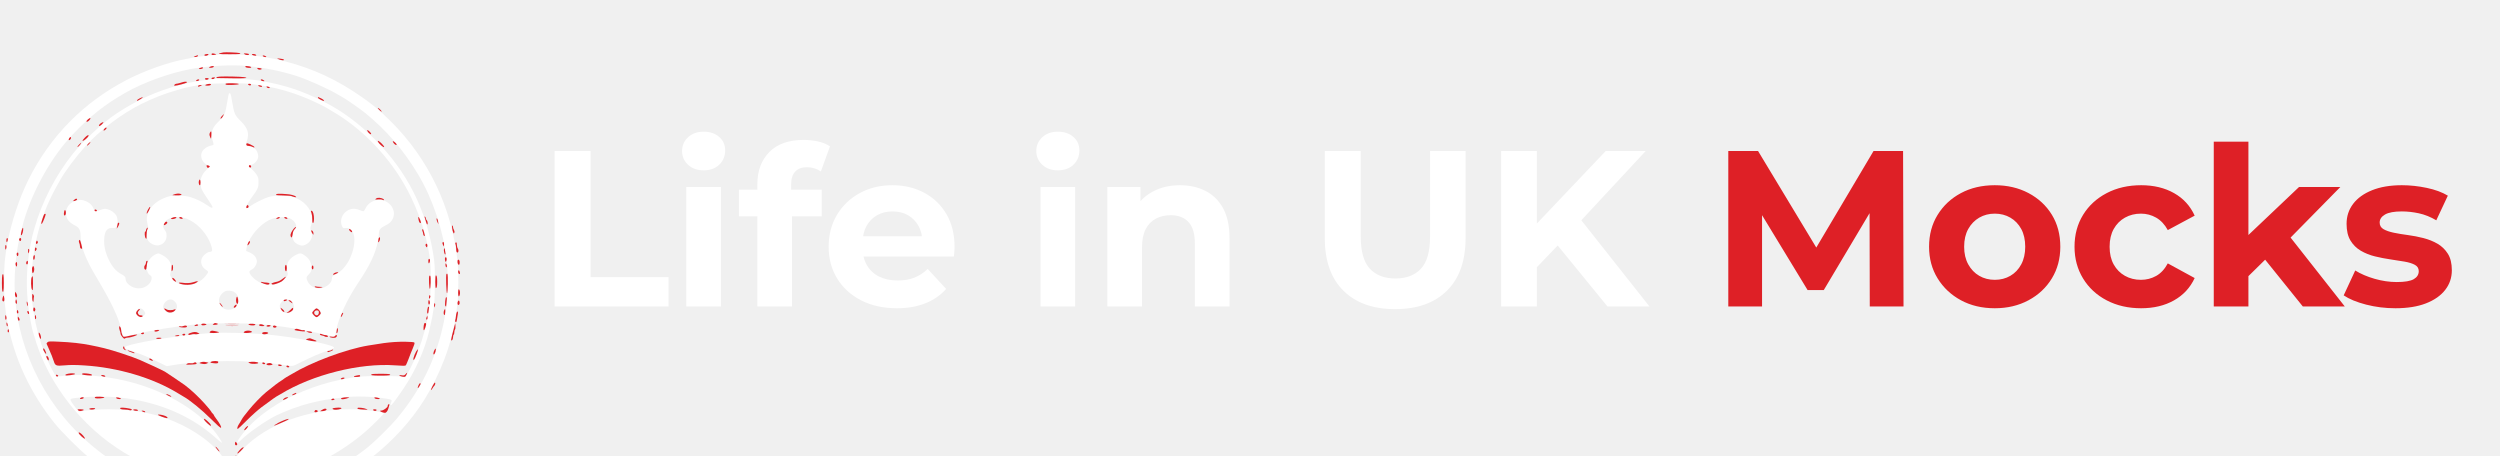
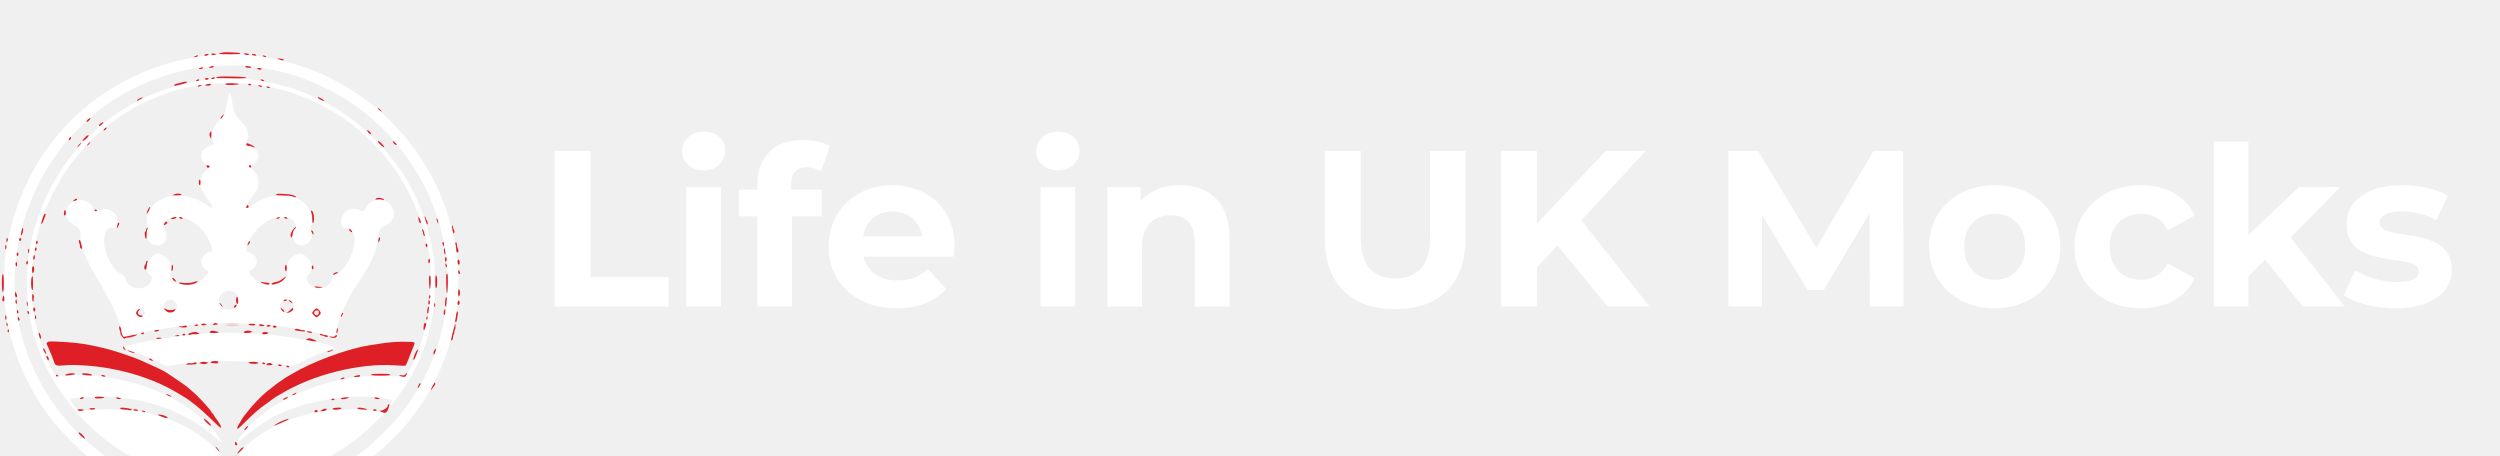
<svg xmlns="http://www.w3.org/2000/svg" viewBox="0 0 3940 718">
  <g transform="translate(0,808) scale(0.1,-0.1)" fill="#FFFFFF" fill-rule="evenodd">
    <path d="M3440 7219 c-140 -10 -293 -28 -355 -39 -27 -6 -99 -19 -160 -31 -277 -51 -644 -182 -925 -327 -681 -353 -1207 -886 -1550 -1571 -147 -294 -275 -681 -334 -1013 -45 -247 -51 -323 -51 -603 0 -284 8 -379 51 -620 105 -577 354 -1115 740 -1600 114 -142 399 -427 539 -539 475 -379 1052 -642 1626 -740 230 -40 349 -50 594 -50 455 0 830 68 1261 230 792 296 1501 896 1894 1604 249 448 385 875 441 1385 16 147 16 501 1 650 -90 852 -459 1625 -1058 2217 -169 166 -272 253 -446 375 -390 273 -768 450 -1208 564 -133 35 -219 52 -395 79 -91 14 -434 40 -505 38 -30 0 -102 -4 -160 -9z m458 -179 c283 -29 537 -81 777 -158 179 -58 504 -204 650 -292 28 -17 57 -33 65 -37 38 -17 284 -187 365 -253 338 -275 605 -585 834 -968 233 -390 398 -886 452 -1357 20 -168 17 -573 -4 -725 -97 -683 -347 -1247 -785 -1770 -92 -110 -343 -358 -452 -446 -286 -231 -633 -427 -997 -562 -646 -242 -1400 -277 -2058 -97 -519 142 -958 381 -1370 746 -717 634 -1145 1564 -1145 2489 0 169 18 401 40 525 6 33 15 87 21 120 11 65 57 251 88 355 145 488 442 1011 771 1355 279 292 495 463 826 653 276 159 683 307 1024 373 274 52 662 73 898 49z" />
    <path d="M3420 6839 c-284 -30 -388 -48 -605 -104 -339 -88 -673 -240 -985 -448 -211 -141 -518 -425 -680 -628 -276 -346 -490 -762 -608 -1179 -17 -58 -32 -116 -35 -130 -2 -14 -11 -59 -20 -100 -73 -366 -83 -697 -33 -1063 16 -113 51 -294 65 -337 5 -14 19 -59 31 -100 128 -436 381 -873 712 -1231 280 -303 590 -534 953 -714 273 -134 478 -204 773 -264 245 -50 419 -64 712 -58 291 6 406 20 659 78 505 118 991 365 1396 713 101 86 295 279 295 292 0 25 -333 64 -545 64 -663 -1 -1302 -239 -1671 -621 -39 -41 -88 -100 -108 -131 -40 -64 -60 -78 -106 -78 -44 0 -65 14 -101 66 -127 186 -362 372 -648 514 -341 170 -713 249 -1166 250 -176 0 -409 -19 -435 -35 -18 -11 -43 11 -100 88 -61 81 -70 104 -48 112 49 17 284 35 449 35 207 0 362 -14 559 -50 495 -91 926 -294 1267 -598 52 -47 96 -82 99 -79 9 9 -84 147 -150 221 -331 375 -900 670 -1511 785 -321 60 -670 77 -878 42 -32 -6 -64 -8 -72 -5 -16 7 -130 232 -176 349 -164 420 -239 881 -210 1289 38 525 166 959 410 1389 11 20 29 52 39 70 83 145 247 365 397 531 231 256 580 519 888 670 201 98 360 160 557 216 25 7 56 16 70 21 47 16 249 56 355 70 122 17 578 23 705 9 405 -42 744 -140 1115 -321 87 -43 91 -45 245 -138 501 -303 942 -792 1200 -1333 164 -343 267 -694 301 -1024 17 -172 7 -598 -19 -759 -36 -217 -94 -431 -176 -647 -51 -134 -181 -394 -201 -402 -7 -2 -31 0 -52 7 -25 7 -135 11 -323 11 -304 0 -397 -9 -650 -60 -379 -76 -805 -251 -1093 -449 -219 -150 -368 -291 -486 -459 -63 -90 -54 -116 14 -45 102 105 387 306 552 388 144 72 372 156 533 196 189 47 298 66 556 95 181 20 444 11 649 -22 91 -15 98 -20 78 -64 -9 -18 -13 -37 -9 -41 11 -12 63 54 204 262 186 273 334 605 406 909 76 322 90 445 90 776 0 249 -3 291 -27 440 -114 706 -416 1300 -916 1800 -265 265 -528 458 -829 608 -323 161 -594 251 -937 311 -33 5 -73 13 -90 16 -57 10 -410 35 -485 34 -41 -1 -109 -5 -150 -10z" />
    <path d="M3607 6603 c-3 -5 -12 -51 -21 -103 -40 -233 -43 -240 -141 -335 -56 -55 -77 -83 -94 -128 -26 -72 -26 -92 -1 -168 11 -33 18 -64 15 -69 -3 -5 -22 -12 -43 -16 -49 -8 -108 -47 -132 -87 -45 -72 -8 -177 75 -216 l45 -21 -58 -58 c-73 -74 -97 -136 -89 -228 7 -75 13 -86 111 -232 42 -62 76 -116 76 -122 0 -24 -24 -17 -82 24 -78 54 -171 100 -263 128 -57 18 -93 22 -200 22 -117 0 -137 -3 -200 -28 -131 -50 -220 -127 -264 -227 -31 -69 -35 -117 -16 -191 15 -62 15 -69 0 -99 -23 -43 -16 -125 13 -166 31 -43 105 -77 156 -70 78 11 131 72 131 151 0 42 -6 60 -27 89 -31 40 -35 65 -14 105 38 73 124 108 244 99 85 -5 142 -27 232 -88 125 -85 239 -243 276 -383 15 -56 7 -76 -31 -76 -30 0 -85 -38 -112 -79 -45 -67 -21 -159 52 -202 19 -12 35 -27 35 -33 0 -21 -55 -90 -98 -124 -85 -67 -186 -96 -289 -81 -78 11 -130 36 -171 84 -39 43 -48 75 -33 116 39 111 -12 210 -142 275 -43 22 -53 24 -79 13 -91 -38 -158 -130 -158 -218 0 -50 26 -103 59 -121 39 -20 22 -99 -31 -146 -72 -66 -177 -77 -266 -29 -54 29 -92 76 -92 113 0 38 -12 52 -72 84 -77 41 -138 111 -193 223 -55 114 -79 219 -73 328 7 130 48 181 140 175 38 -3 44 0 57 27 21 42 18 126 -5 166 -27 46 -82 86 -137 101 -44 11 -54 10 -112 -10 -83 -29 -90 -28 -105 11 -23 57 -59 95 -114 121 -66 31 -117 33 -189 6 -87 -33 -137 -103 -137 -192 1 -87 43 -142 152 -197 54 -27 78 -73 78 -152 0 -168 76 -370 247 -654 246 -411 360 -653 403 -862 7 -35 18 -67 24 -72 7 -6 58 2 136 20 344 80 665 132 1040 171 167 17 778 17 980 0 320 -27 720 -92 1020 -167 100 -24 147 -32 154 -25 6 6 16 41 22 79 33 196 168 493 344 756 188 280 274 460 315 657 8 40 15 92 15 116 0 67 22 98 92 132 76 37 105 63 129 115 63 135 -54 295 -216 295 -91 0 -179 -55 -215 -136 -11 -24 -27 -44 -34 -44 -8 0 -35 9 -61 20 -84 36 -163 23 -228 -39 -50 -48 -73 -121 -57 -183 16 -59 25 -67 68 -61 153 18 185 -237 61 -492 -47 -97 -130 -193 -196 -226 -71 -35 -83 -48 -83 -85 0 -61 -83 -132 -172 -148 -81 -15 -175 34 -209 108 -26 57 -24 70 16 110 40 41 49 69 43 136 -6 60 -42 119 -100 160 -60 44 -79 46 -140 15 -100 -50 -148 -117 -148 -205 0 -28 5 -60 11 -71 5 -11 7 -29 4 -40 -12 -36 -76 -99 -129 -127 -45 -23 -63 -27 -146 -27 -86 0 -101 3 -160 31 -94 45 -182 139 -167 178 4 9 17 20 29 25 50 19 97 104 85 152 -15 55 -48 91 -108 118 l-60 26 6 43 c19 130 151 311 298 410 72 48 146 73 234 79 91 6 157 -10 201 -51 49 -44 67 -111 36 -137 -46 -38 -58 -131 -24 -186 23 -38 86 -73 131 -73 50 0 114 43 138 93 25 53 26 68 4 130 -16 44 -16 50 0 95 38 106 10 224 -74 316 -53 58 -103 91 -196 127 -79 31 -306 34 -398 5 -78 -24 -223 -96 -293 -146 -31 -22 -58 -37 -60 -35 -15 14 18 83 79 165 100 135 113 161 113 245 1 59 -3 77 -27 117 -15 26 -50 67 -77 90 -54 47 -63 68 -27 68 56 0 127 75 127 136 0 39 -22 94 -47 115 -28 25 -80 49 -106 49 -41 0 -47 17 -26 78 41 120 15 203 -100 317 -91 89 -99 109 -132 299 -22 127 -25 136 -39 136 -5 0 -11 -3 -13 -7z m81 -3123 c96 -59 96 -201 0 -260 -44 -27 -122 -27 -166 0 -103 63 -91 205 23 268 33 18 106 14 143 -8z m-932 -154 c72 -72 24 -176 -82 -176 -28 0 -44 8 -71 35 -32 32 -35 40 -30 73 9 52 64 102 113 102 28 0 44 -8 70 -34z m1826 23 c27 -14 60 -92 52 -123 -3 -13 -19 -37 -35 -52 -24 -23 -39 -29 -75 -29 -40 0 -50 5 -80 37 -47 52 -47 97 0 144 28 28 42 34 76 34 23 0 50 -5 62 -11z m-2318 -160 c14 -17 26 -37 26 -45 0 -24 -47 -64 -75 -64 -30 0 -75 41 -75 68 0 11 9 31 21 46 29 37 70 35 103 -5z m2771 6 c14 -13 25 -33 25 -45 0 -11 -11 -32 -25 -45 -13 -14 -33 -25 -45 -25 -11 0 -32 11 -45 25 -14 13 -25 34 -25 45 0 12 11 32 25 45 31 32 59 32 90 0z" />
    <path d="M3385 2834 c-377 -21 -883 -89 -1223 -164 -147 -33 -206 -54 -200 -71 2 -6 58 -30 123 -54 177 -62 245 -90 401 -167 l142 -69 58 10 c516 90 1251 94 1774 11 162 -26 143 -29 285 43 163 82 303 142 425 182 60 20 95 37 95 46 0 20 -103 52 -305 93 -328 66 -543 98 -835 121 -189 16 -607 26 -740 19z" />
  </g>
  <g transform="translate(0,808) scale(0.1,-0.1)" fill="#DE2026" fill-rule="evenodd">
    <path d="M3520 7254 c-117 -22 -89 -30 100 -29 160 0 193 4 153 19 -21 8 -220 16 -253 10z" />
    <path d="M3335 7231 c-9 -16 14 -23 48 -15 32 7 32 7 7 15 -36 10 -48 10 -55 0z" />
    <path d="M3855 7225 c21 -17 70 -17 70 0 0 6 -20 11 -45 13 -42 2 -44 1 -25 -13z" />
    <path d="M3233 7223 c-22 -8 -14 -23 11 -23 13 0 29 7 36 15 10 13 9 15 -11 14 -13 0 -30 -3 -36 -6z" />
    <path d="M3970 7221 c0 -11 59 -25 68 -16 3 3 0 10 -8 15 -19 12 -60 13 -60 1z" />
    <path d="M3075 7195 c-26 -11 -27 -13 -8 -14 27 -1 53 9 53 20 0 12 -9 11 -45 -6z" />
    <path d="M4140 7202 c0 -11 24 -22 48 -22 21 0 5 15 -25 25 -13 3 -23 2 -23 -3z" />
    <path d="M4395 7145 c37 -17 95 -21 78 -4 -6 6 -33 13 -60 15 l-48 4 30 -15z" />
    <path d="M3310 7028 c-21 -10 -22 -12 -7 -15 25 -6 67 5 67 17 0 13 -28 12 -60 -2z" />
    <path d="M3866 7031 c-7 -10 27 -21 67 -21 37 0 34 16 -4 24 -43 8 -57 8 -63 -3z" />
    <path d="M3150 7008 c-16 -6 -20 -12 -12 -15 18 -7 62 5 62 17 0 12 -18 12 -50 -2z" />
    <path d="M4060 6995 c8 -9 24 -15 39 -13 40 5 31 23 -13 26 -36 3 -38 2 -26 -13z" />
    <path d="M3468 6873 c-32 -2 -58 -8 -58 -13 0 -6 6 -10 13 -10 6 -1 114 -2 239 -4 211 -2 265 3 186 18 -41 8 -304 14 -380 9z" />
    <path d="M3335 6850 c-11 -18 26 -23 43 -6 15 15 14 16 -10 16 -15 0 -30 -5 -33 -10z" />
    <path d="M3230 6841 c0 -16 19 -23 40 -16 30 10 24 25 -10 25 -16 0 -30 -4 -30 -9z" />
    <path d="M3100 6820 c-8 -5 -12 -12 -8 -15 9 -9 48 4 48 16 0 12 -21 11 -40 -1z" />
    <path d="M4110 6821 c0 -10 25 -21 48 -21 15 1 14 3 -2 15 -22 17 -46 20 -46 6z" />
    <path d="M2890 6788 c-19 -5 -49 -13 -66 -19 -17 -5 -37 -9 -46 -9 -9 0 -21 -7 -28 -15 -10 -13 -9 -15 11 -15 30 0 171 38 182 49 14 14 -16 18 -53 9z" />
    <path d="M3555 6760 c-3 -5 0 -13 8 -15 24 -10 202 -1 202 10 0 14 -201 19 -210 5z" />
    <path d="M3265 6753 c-38 -9 -40 -23 -3 -23 44 0 70 9 62 21 -5 9 -25 10 -59 2z" />
    <path d="M3910 6751 c0 -12 29 -23 41 -15 5 3 7 10 4 15 -8 12 -45 12 -45 0z" />
    <path d="M3125 6729 c-12 -19 2 -21 32 -5 l28 15 -27 1 c-15 0 -30 -5 -33 -11z" />
    <path d="M4070 6731 c0 -12 48 -27 57 -17 9 8 2 13 -30 21 -17 5 -27 3 -27 -4z" />
    <path d="M4202 6709 c5 -17 48 -25 48 -10 0 6 -4 11 -9 11 -5 0 -17 3 -27 7 -12 4 -15 2 -12 -8z" />
    <path d="M2198 6528 c-21 -11 -38 -24 -38 -29 0 -14 6 -12 58 21 52 33 38 38 -20 8z" />
    <path d="M5010 6540 c0 -10 72 -50 90 -50 20 0 0 20 -40 40 -45 23 -50 24 -50 10z" />
    <path d="M5975 6350 c16 -16 33 -30 39 -30 5 0 -3 14 -19 30 -16 17 -33 30 -39 30 -5 0 3 -13 19 -30z" />
    <path d="M3495 6249 c-25 -30 -28 -48 -6 -34 12 7 45 65 37 65 -2 0 -16 -14 -31 -31z" />
    <path d="M1383 6196 c-15 -13 -24 -28 -20 -32 10 -10 36 6 55 34 19 30 0 28 -35 -2z" />
    <path d="M1592 6140 c-34 -21 -47 -59 -14 -41 22 12 57 50 51 56 -3 2 -19 -5 -37 -15z" />
    <path d="M1645 6050 c-10 -11 -15 -23 -12 -27 8 -7 47 25 47 39 0 14 -16 9 -35 -12z" />
    <path d="M5796 6005 c19 -30 54 -52 54 -35 0 14 -46 60 -60 60 -6 0 -3 -11 6 -25z" />
    <path d="M3310 5991 c-13 -25 -12 -39 4 -76 13 -29 13 -29 17 33 4 64 -2 77 -21 43z" />
    <path d="M1336 5910 c-20 -22 -36 -42 -36 -45 0 -21 72 32 91 66 18 35 -16 21 -55 -21z" />
    <path d="M1090 5899 c-7 -11 -9 -23 -6 -26 8 -9 36 17 36 33 0 21 -18 17 -30 -7z" />
    <path d="M5959 5843 c17 -32 79 -85 93 -81 8 3 -3 21 -33 52 -47 47 -78 62 -60 29z" />
    <path d="M6190 5855 c0 -15 22 -45 40 -55 33 -18 25 15 -10 40 -16 12 -30 19 -30 15z" />
    <path d="M1390 5815 c-13 -14 -21 -27 -18 -30 2 -3 17 9 33 25 16 17 24 30 19 30 -6 0 -21 -11 -34 -25z" />
    <path d="M1247 5802 c-32 -33 -36 -54 -6 -26 20 18 44 54 36 54 -2 0 -15 -13 -30 -28z" />
    <path d="M3884 5815 c-9 -22 5 -35 37 -35 17 0 43 -7 59 -15 23 -12 30 -13 30 -3 -1 7 -28 25 -61 40 -48 22 -61 25 -65 13z" />
    <path d="M3256 5473 c-3 -3 -1 -14 5 -24 8 -16 14 -17 30 -9 11 6 17 15 14 19 -6 11 -42 21 -49 14z" />
    <path d="M3925 5471 c-8 -15 3 -31 21 -31 9 0 14 7 12 17 -4 20 -24 28 -33 14z" />
    <path d="M3134 5226 c-7 -28 3 -66 17 -66 5 0 9 20 9 45 0 48 -16 61 -26 21z" />
    <path d="M2740 5015 c-34 -13 -33 -13 43 -14 72 -1 98 9 61 23 -24 9 -66 6 -104 -9z" />
    <path d="M4360 5021 c-8 -6 -12 -12 -10 -15 3 -2 57 -6 120 -7 63 -1 120 -6 125 -10 6 -3 26 -10 45 -14 31 -7 33 -6 22 8 -13 15 -90 36 -137 37 -11 1 -49 3 -85 6 -36 2 -72 0 -80 -5z" />
    <path d="M5953 4962 c-12 -2 -27 -10 -33 -17 -10 -12 -4 -13 37 -8 30 3 58 1 71 -6 18 -9 22 -9 22 2 0 16 -62 35 -97 29z" />
    <path d="M1169 4930 c-26 -21 -15 -26 26 -10 14 5 23 14 20 20 -9 15 -20 12 -46 -10z" />
    <path d="M3885 4830 c-8 -26 -1 -35 20 -26 18 7 17 37 -2 43 -6 2 -14 -5 -18 -17z" />
    <path d="M2332 4776 c-13 -24 -22 -51 -20 -60 2 -9 16 9 34 44 17 33 26 60 20 60 -6 0 -22 -20 -34 -44z" />
    <path d="M1490 4766 c0 -10 9 -16 21 -16 24 0 21 23 -4 28 -10 2 -17 -3 -17 -12z" />
    <path d="M1015 4759 c-3 -9 -7 -29 -8 -45 -3 -43 27 -39 31 5 4 36 -13 65 -23 40z" />
    <path d="M4900 4751 c0 -5 5 -22 11 -38 6 -15 11 -53 10 -85 -2 -64 15 -87 25 -33 7 41 0 116 -16 145 -11 20 -30 27 -30 11z" />
    <path d="M695 4700 c-11 -17 -45 -123 -45 -139 0 -13 2 -13 14 -1 12 13 56 125 56 143 0 11 -18 8 -25 -3z" />
    <path d="M6693 4655 c4 -10 12 -37 18 -61 6 -25 15 -47 20 -50 16 -9 10 53 -6 66 -8 7 -15 21 -15 31 0 10 -5 21 -12 25 -8 5 -9 2 -5 -11z" />
    <path d="M2711 4646 c-23 -13 -23 -14 -5 -18 23 -5 74 11 74 23 0 13 -41 10 -69 -5z" />
    <path d="M2825 4650 c-7 -11 42 -26 53 -16 7 8 -17 26 -35 26 -6 0 -15 -4 -18 -10z" />
    <path d="M4364 4645 c-18 -15 -18 -15 10 -13 16 2 31 9 34 16 5 17 -20 15 -44 -3z" />
    <path d="M4482 4648 c5 -15 48 -24 48 -10 0 10 -23 22 -42 22 -5 0 -8 -6 -6 -12z" />
    <path d="M6595 4623 c8 -45 24 -68 37 -55 9 9 -26 92 -38 92 -4 0 -3 -17 1 -37z" />
    <path d="M6880 4625 c1 -11 7 -33 16 -50 l14 -30 -5 39 c-5 42 -25 75 -25 41z" />
    <path d="M2594 4565 c-9 -14 -14 -28 -11 -32 10 -9 59 27 54 40 -7 21 -26 18 -43 -8z" />
    <path d="M1857 4563 c-2 -5 -7 -26 -11 -48 l-7 -40 21 33 c21 34 26 62 11 62 -6 0 -12 -3 -14 -7z" />
    <path d="M7126 4484 c3 -27 11 -58 17 -69 10 -19 10 -19 18 0 4 12 1 29 -7 42 -8 12 -14 31 -14 42 0 11 -5 23 -11 26 -7 5 -8 -8 -3 -41z" />
    <path d="M4630 4477 c-38 -48 -57 -90 -51 -115 10 -41 26 -28 33 26 4 39 14 62 33 82 15 15 23 30 18 33 -4 2 -19 -9 -33 -26z" />
    <path d="M2312 4480 c-6 -11 -12 -27 -12 -35 0 -8 -4 -15 -10 -15 -15 0 -11 -83 5 -104 14 -18 15 -14 15 48 0 37 5 76 11 87 14 27 7 44 -9 19z" />
    <path d="M342 4450 c-6 -22 -12 -50 -12 -62 0 -41 27 3 34 55 7 57 -5 62 -22 7z" />
    <path d="M5500 4462 c0 -10 33 -42 43 -42 12 0 7 18 -9 34 -17 17 -34 21 -34 8z" />
    <path d="M6655 4460 c-3 -5 -1 -18 5 -29 5 -11 10 -29 10 -40 0 -18 17 -38 25 -29 5 4 -25 108 -30 108 -2 0 -7 -4 -10 -10z" />
    <path d="M4907 4433 c3 -10 12 -27 20 -38 12 -19 13 -18 13 6 0 24 -16 49 -32 49 -4 0 -5 -8 -1 -17z" />
    <path d="M5966 4318 c-3 -13 -6 -32 -6 -43 1 -20 1 -20 15 -1 16 22 20 66 6 66 -5 0 -11 -10 -15 -22z" />
    <path d="M106 4323 c-9 -10 -7 -65 3 -59 11 7 20 55 11 61 -4 2 -10 2 -14 -2z" />
    <path d="M303 4314 c-8 -22 15 -44 26 -25 10 16 4 41 -10 41 -5 0 -12 -7 -16 -16z" />
    <path d="M1244 4286 c-3 -8 -1 -23 5 -35 6 -11 11 -34 11 -51 0 -18 6 -33 15 -37 9 -3 17 -4 19 -2 6 7 -29 139 -37 139 -4 0 -10 -6 -13 -14z" />
    <path d="M572 4274 c-14 -27 0 -51 17 -30 9 10 10 20 3 32 -9 16 -10 16 -20 -2z" />
    <path d="M3912 4255 c-7 -14 -12 -31 -12 -38 1 -17 40 32 40 49 0 23 -16 16 -28 -11z" />
    <path d="M6975 4257 c-4 -8 -1 -26 7 -39 l13 -23 3 29 c4 33 -14 59 -23 33z" />
    <path d="M7177 4254 c-3 -4 -3 -14 2 -23 4 -9 9 -38 10 -65 1 -50 6 -66 21 -66 17 0 21 40 6 62 -9 12 -16 39 -16 60 0 35 -8 47 -23 32z" />
    <path d="M6707 4226 c-3 -8 0 -22 7 -31 12 -16 13 -16 19 -1 7 18 -1 46 -13 46 -4 0 -10 -6 -13 -14z" />
    <path d="M82 4180 c0 -46 14 -42 20 4 2 16 -2 31 -9 33 -8 3 -12 -9 -11 -37z" />
    <path d="M550 4148 c0 -30 1 -31 16 -16 9 9 14 24 11 32 -11 27 -27 17 -27 -16z" />
    <path d="M6997 4158 c-7 -20 7 -89 18 -87 6 0 8 6 6 13 -2 6 -5 26 -7 44 -2 37 -9 49 -17 30z" />
    <path d="M442 4119 c0 -26 3 -37 8 -28 14 24 15 62 3 66 -8 3 -12 -10 -11 -38z" />
    <path d="M265 4090 c-9 -14 4 -52 16 -45 12 8 12 55 0 55 -6 0 -13 -5 -16 -10z" />
    <path d="M526 4036 c-8 -32 3 -64 15 -44 11 17 11 68 0 68 -5 0 -12 -11 -15 -24z" />
    <path d="M7014 4016 c-3 -9 -3 -28 1 -43 5 -21 8 -24 16 -12 12 19 11 56 -1 64 -6 3 -13 -1 -16 -9z" />
    <path d="M6750 3965 c0 -19 4 -35 9 -35 11 0 24 48 16 60 -13 21 -25 8 -25 -25z" />
    <path d="M7217 3984 c-12 -12 -8 -61 7 -73 11 -9 15 -5 20 21 6 32 -12 67 -27 52z" />
    <path d="M415 3950 c-7 -23 2 -43 16 -35 12 8 12 55 0 55 -5 0 -12 -9 -16 -20z" />
    <path d="M2307 3963 c-4 -3 -7 -15 -7 -26 0 -11 -7 -28 -16 -38 -19 -21 -12 -69 10 -69 10 0 15 16 18 53 2 28 8 60 12 70 8 17 -4 24 -17 10z" />
    <path d="M247 3936 c-7 -18 3 -56 14 -56 5 0 9 16 9 35 0 35 -13 47 -23 21z" />
    <path d="M7020 3910 c0 -36 16 -58 23 -31 2 11 -1 28 -9 38 -12 17 -13 16 -14 -7z" />
    <path d="M2704 3853 c-1 -51 0 -55 13 -37 15 21 14 86 -2 91 -7 2 -11 -19 -11 -54z" />
    <path d="M4496 3894 c-13 -35 -2 -99 15 -88 5 3 9 25 9 49 0 45 -13 67 -24 39z" />
    <path d="M4915 3882 c-7 -23 4 -54 16 -46 12 7 12 51 0 59 -5 3 -12 -3 -16 -13z" />
    <path d="M511 3872 c-7 -13 -9 -38 -5 -63 6 -38 8 -40 21 -24 15 21 17 73 4 94 -7 11 -11 10 -20 -7z" />
    <path d="M7220 3796 c0 -24 16 -43 27 -32 8 8 -6 56 -17 56 -6 0 -10 -11 -10 -24z" />
    <path d="M5273 3778 c-20 -10 -32 -28 -18 -28 12 0 75 29 75 34 0 9 -33 6 -57 -6z" />
    <path d="M7035 3759 c-10 -26 -1 -304 10 -302 14 4 19 293 6 306 -7 7 -12 5 -16 -4z" />
    <path d="M36 3744 c-8 -20 -8 -228 0 -248 16 -43 24 -3 24 124 0 127 -8 167 -24 124z" />
    <path d="M6765 3728 c-10 -25 -1 -203 10 -201 13 4 19 193 6 206 -7 7 -12 5 -16 -5z" />
    <path d="M6860 3640 c0 -55 4 -100 9 -100 15 0 21 29 21 100 0 71 -6 100 -21 100 -5 0 -9 -45 -9 -100z" />
    <path d="M500 3711 c-16 -31 -13 -174 5 -197 13 -17 14 -7 15 99 0 64 -2 117 -5 117 -2 0 -9 -9 -15 -19z" />
    <path d="M4451 3684 c-24 -19 -56 -37 -70 -40 -102 -23 -122 -34 -86 -48 15 -5 98 22 141 47 25 14 80 77 67 76 -4 0 -28 -16 -52 -35z" />
    <path d="M2720 3680 c10 -18 40 -40 55 -40 4 0 -3 14 -15 30 -25 35 -58 43 -40 10z" />
    <path d="M3045 3632 c-52 -16 -110 -18 -182 -7 -48 8 -60 -8 -15 -20 94 -27 214 -12 262 32 19 17 3 16 -65 -5z" />
    <path d="M4110 3636 c0 -14 95 -47 118 -41 36 9 20 30 -24 31 -21 0 -51 4 -66 8 -16 5 -28 5 -28 2z" />
    <path d="M4960 3562 c0 -17 62 -25 101 -14 34 10 33 10 -18 11 -28 1 -58 4 -67 7 -9 3 -16 1 -16 -4z" />
    <path d="M7220 3465 c0 -53 11 -72 24 -39 13 34 3 94 -15 94 -5 0 -9 -25 -9 -55z" />
    <path d="M237 3460 c-7 -27 9 -74 23 -65 14 8 12 35 -4 64 l-13 23 -6 -22z" />
    <path d="M508 3425 c-3 -48 2 -89 12 -99 7 -7 10 3 10 26 0 20 2 42 5 50 3 7 -1 22 -9 33 -15 19 -15 19 -18 -10z" />
    <path d="M43 3394 c-12 -42 -8 -64 13 -64 15 0 17 36 6 78 -6 21 -8 19 -19 -14z" />
    <path d="M6765 3418 c-4 -9 -5 -25 -3 -35 4 -17 5 -16 15 3 7 12 8 26 3 34 -7 12 -10 12 -15 -2z" />
    <path d="M3726 3388 c-9 -34 -7 -71 4 -88 16 -24 29 6 23 54 -7 50 -18 65 -27 34z" />
    <path d="M7016 3334 c-4 -43 -3 -71 4 -78 12 -12 12 -13 16 44 2 25 4 56 6 69 2 13 -2 26 -8 28 -7 2 -14 -21 -18 -63z" />
    <path d="M246 3343 c-4 -13 -3 -31 3 -40 9 -17 10 -17 17 0 3 10 2 28 -3 40 l-10 22 -7 -22z" />
    <path d="M4477 3353 c-15 -14 -6 -24 16 -18 35 11 44 25 16 25 -14 0 -29 -3 -32 -7z" />
    <path d="M4570 3325 c19 -14 35 -25 37 -25 10 0 -19 39 -33 44 -34 13 -36 5 -4 -19z" />
    <path d="M6750 3315 c0 -35 13 -47 23 -21 7 18 -3 56 -14 56 -5 0 -9 -16 -9 -35z" />
    <path d="M7222 3338 c-14 -14 -16 -54 -3 -62 16 -10 31 19 23 47 -6 22 -10 25 -20 15z" />
    <path d="M421 3310 c0 -14 4 -34 9 -45 7 -17 9 -16 9 10 0 17 -4 37 -9 45 -8 12 -10 10 -9 -10z" />
    <path d="M3460 3305 c0 -5 11 -23 25 -40 13 -16 24 -25 25 -20 0 6 -11 24 -25 40 -13 17 -24 26 -25 20z" />
    <path d="M6841 3263 c0 -31 2 -34 9 -18 12 28 12 55 0 55 -5 0 -10 -17 -9 -37z" />
    <path d="M3695 3260 c-21 -23 -12 -39 13 -24 19 12 29 44 14 44 -5 0 -17 -9 -27 -20z" />
    <path d="M6735 3200 c-7 -49 -2 -71 12 -57 3 4 7 22 8 40 1 17 4 38 6 46 2 7 -1 15 -7 18 -8 2 -15 -15 -19 -47z" />
    <path d="M527 3220 c-11 -43 15 -70 28 -29 4 13 1 27 -8 36 -12 13 -15 12 -20 -7z" />
    <path d="M4429 3209 c4 -13 18 -29 29 -37 36 -24 28 12 -8 38 l-30 21 9 -22z" />
    <path d="M4577 3196 c-18 -19 -41 -36 -52 -39 -16 -4 -15 -5 5 -6 35 -1 90 34 90 59 0 27 -6 25 -43 -14z" />
    <path d="M2590 3211 c0 -5 13 -20 30 -34 32 -27 80 -30 119 -6 27 18 38 44 14 33 -37 -16 -103 -16 -128 0 -28 18 -35 20 -35 7z" />
    <path d="M4949 3191 c-16 -16 -29 -35 -29 -41 0 -6 13 -25 29 -41 37 -36 45 -36 82 1 29 28 29 30 14 59 -13 27 -42 51 -60 51 -4 0 -20 -13 -36 -29z m76 -35 c0 -36 -27 -56 -52 -40 -40 25 -20 77 26 72 21 -2 26 -8 26 -32z" />
    <path d="M2160 3180 c-17 -23 -19 -34 -10 -50 16 -30 56 -53 80 -45 30 10 24 25 -10 25 -23 0 -33 6 -42 25 -10 22 -8 29 12 50 19 20 20 25 7 25 -8 0 -25 -13 -37 -30z" />
    <path d="M7000 3190 c-13 -24 -10 -75 5 -75 5 0 11 21 12 48 2 52 -1 57 -17 27z" />
    <path d="M268 3183 c-6 -22 0 -43 13 -43 11 0 12 31 0 48 -6 11 -9 10 -13 -5z" />
    <path d="M430 3172 c0 -19 12 -42 22 -42 14 0 5 43 -9 48 -7 2 -13 -1 -13 -6z" />
    <path d="M7195 3149 c-4 -12 -8 -37 -10 -58 -1 -20 -6 -44 -10 -54 -4 -11 -3 -23 3 -29 13 -13 17 -4 26 52 3 19 9 52 12 73 7 40 -10 53 -21 16z" />
    <path d="M5380 3120 c-17 -41 -6 -50 14 -11 18 35 19 41 7 41 -5 0 -14 -14 -21 -30z" />
    <path d="M82 3080 c-1 -28 3 -40 11 -37 7 2 11 17 9 33 -6 46 -20 50 -20 4z" />
    <path d="M550 3088 c0 -21 5 -38 10 -38 13 0 13 40 0 60 -7 11 -10 5 -10 -22z" />
    <path d="M6723 3080 c-12 -28 -6 -47 9 -32 5 5 8 20 6 33 l-5 24 -10 -25z" />
    <path d="M280 3073 c0 -30 10 -54 21 -47 13 8 11 28 -6 50 -14 19 -14 19 -15 -3z" />
    <path d="M102 2970 c2 -19 8 -34 13 -32 12 3 7 43 -7 57 -6 7 -8 -2 -6 -25z" />
    <path d="M3364 2975 c-18 -13 -17 -14 16 -15 46 0 71 15 38 23 -31 9 -32 9 -54 -8z" />
    <path d="M6687 2983 c-11 -20 -17 -102 -8 -107 11 -7 44 91 35 105 -6 11 -21 12 -27 2z" />
    <path d="M3175 2971 c-9 -16 14 -23 52 -16 27 5 33 9 22 16 -18 12 -66 12 -74 0z" />
    <path d="M3563 2973 c54 -2 139 -2 190 0 51 1 7 3 -98 3 -104 0 -146 -2 -92 -3z" />
    <path d="M3921 2971 c-11 -7 -6 -11 21 -16 43 -8 83 -3 83 10 0 13 -86 18 -104 6z" />
    <path d="M7163 2945 c-20 -68 -53 -205 -53 -221 0 -14 3 -14 15 -4 8 7 15 27 15 46 0 18 5 36 10 39 6 3 10 21 10 39 0 17 5 37 11 43 5 5 9 30 7 54 l-3 44 -12 -40z" />
    <path d="M3075 2955 c-19 -15 -18 -15 15 -13 19 2 34 8 33 13 -3 17 -27 17 -48 0z" />
    <path d="M4087 2964 c-14 -14 6 -24 46 -24 39 1 41 2 23 15 -20 15 -58 20 -69 9z" />
    <path d="M4213 2954 c-25 -11 -12 -25 20 -22 17 2 32 8 32 13 0 11 -33 17 -52 9z" />
    <path d="M2882 2939 c-13 -5 -28 -6 -33 -3 -6 3 -18 2 -27 -2 -11 -5 3 -10 43 -14 58 -6 91 2 79 21 -7 11 -32 11 -62 -2z" />
    <path d="M3573 2943 c48 -2 125 -2 170 0 45 1 6 3 -88 3 -93 0 -130 -2 -82 -3z" />
    <path d="M4304 2939 c-9 -15 13 -28 37 -22 23 6 25 19 3 27 -23 9 -32 7 -40 -5z" />
    <path d="M1878 2925 c-2 -11 2 -34 9 -52 7 -18 13 -41 13 -53 0 -11 13 -34 29 -52 24 -27 32 -31 42 -20 7 6 30 12 51 12 41 0 163 42 137 47 -9 2 -47 -3 -85 -12 -135 -31 -131 -32 -148 10 -9 21 -16 52 -16 69 0 18 -6 41 -14 51 -13 19 -14 19 -18 0z" />
    <path d="M5310 2895 c0 -11 -3 -30 -6 -42 -4 -13 -2 -23 4 -23 14 0 24 62 12 74 -7 7 -10 4 -10 -9z" />
    <path d="M4650 2890 c-13 -8 -13 -10 0 -14 27 -9 145 -24 153 -19 14 8 -5 25 -24 20 -10 -3 -35 1 -56 9 -46 16 -54 16 -73 4z" />
    <path d="M120 2864 c0 -14 5 -24 11 -22 6 2 10 7 10 11 -1 4 -1 14 -1 22 0 8 -4 15 -10 15 -5 0 -10 -12 -10 -26z" />
    <path d="M2435 2870 c-10 -16 19 -22 48 -11 15 6 27 13 27 16 0 10 -69 5 -75 -5z" />
    <path d="M3317 2859 c-9 -6 -15 -14 -12 -20 7 -10 97 -11 135 0 21 6 15 9 -34 19 -70 14 -66 14 -89 1z" />
    <path d="M3854 2856 c-18 -14 -18 -15 -1 -22 19 -7 106 2 116 12 10 10 -24 24 -60 24 -19 0 -44 -6 -55 -14z" />
    <path d="M4857 2842 c33 -15 81 -9 54 8 -8 4 -30 8 -50 8 l-36 0 32 -16z" />
    <path d="M3002 2833 c-32 -11 -41 -18 -33 -26 8 -8 20 -8 44 1 17 6 42 9 54 6 13 -4 35 -3 50 1 l28 7 -25 13 c-32 18 -64 17 -118 -2z" />
    <path d="M4148 2843 c-22 -6 -23 -22 -3 -29 24 -9 87 6 82 19 -4 13 -50 19 -79 10z" />
    <path d="M610 2824 c0 -30 20 -84 31 -84 14 0 0 72 -17 90 -12 12 -14 12 -14 -6z" />
    <path d="M2230 2830 c-12 -8 -12 -10 2 -15 19 -7 38 1 38 16 0 12 -21 11 -40 -1z" />
    <path d="M2875 2810 c-8 -12 20 -24 35 -15 5 3 10 10 10 16 0 12 -37 12 -45 -1z" />
    <path d="M5042 2808 c3 -7 18 -14 34 -16 16 -2 33 -8 39 -13 12 -12 55 -12 55 0 0 10 -32 23 -46 20 -5 -1 -22 3 -37 9 -36 15 -50 15 -45 0z" />
    <path d="M2765 2790 c-16 -7 -13 -9 17 -9 20 -1 40 4 43 9 7 12 -32 12 -60 0z" />
    <path d="M5279 2784 c-10 -12 -23 -14 -52 -10 -21 4 -36 3 -33 -2 9 -15 77 -22 97 -11 19 10 26 39 10 39 -5 0 -15 -7 -22 -16z" />
    <path d="M2463 2747 c5 -13 67 -11 81 3 5 5 -11 8 -38 8 -32 0 -46 -4 -43 -11z" />
    <path d="M4845 2741 c-18 -4 -25 -9 -18 -14 20 -13 153 -34 159 -25 3 4 -3 11 -13 14 -10 3 -33 12 -51 20 -18 8 -36 13 -40 13 -4 -1 -20 -4 -37 -8z" />
    <path d="M747 2685 c-10 -9 -15 -20 -13 -23 2 -4 13 -27 24 -52 52 -119 73 -169 88 -218 24 -77 36 -82 174 -70 83 8 168 8 306 -1 531 -32 1082 -196 1474 -436 30 -19 72 -43 92 -55 99 -54 293 -213 432 -352 99 -99 152 -146 159 -139 11 11 -21 70 -78 145 -19 25 -35 50 -35 55 0 4 -9 16 -20 26 -11 10 -20 22 -20 27 0 5 -45 60 -100 122 -91 103 -226 230 -319 298 -39 29 -270 184 -311 210 -31 19 -287 139 -395 185 -124 53 -423 152 -557 184 -95 23 -119 28 -218 48 -140 29 -311 48 -506 56 -143 7 -162 6 -177 -10z" />
    <path d="M6220 2690 c-124 -9 -192 -18 -415 -55 -353 -58 -903 -264 -1215 -455 -36 -22 -72 -43 -80 -46 -8 -4 -23 -14 -33 -22 -9 -8 -25 -20 -36 -26 -47 -28 -135 -94 -248 -187 -76 -63 -204 -196 -273 -283 -25 -31 -57 -71 -71 -89 -14 -17 -34 -47 -43 -64 -9 -18 -27 -49 -41 -69 -24 -36 -33 -74 -17 -74 4 0 68 61 142 135 74 75 178 167 230 206 170 126 231 169 235 169 3 0 33 18 68 39 502 307 1249 494 1807 453 121 -9 157 -9 166 1 6 7 25 53 44 102 18 50 47 123 65 164 18 41 31 80 28 88 -3 7 -21 13 -43 13 -20 0 -64 2 -96 4 -32 2 -111 0 -174 -4z" />
    <path d="M1940 2600 c0 -10 9 -24 19 -30 25 -13 42 -13 19 1 -10 5 -18 19 -18 29 0 11 -4 20 -10 20 -5 0 -10 -9 -10 -20z" />
    <path d="M680 2578 c0 -19 40 -81 47 -74 8 8 -27 86 -39 86 -4 0 -8 -6 -8 -12z" />
    <path d="M6846 2561 c-9 -16 -16 -40 -16 -52 0 -34 27 -6 35 37 8 47 0 53 -19 15z" />
    <path d="M6561 2545 c-40 -69 -64 -164 -32 -129 14 15 62 145 59 156 -2 6 -14 -6 -27 -27z" />
    <path d="M5220 2560 c-8 -5 -25 -10 -37 -10 -13 0 -23 -4 -23 -10 0 -5 4 -10 9 -10 13 0 81 29 81 35 0 8 -14 6 -30 -5z" />
    <path d="M2013 2555 c4 -5 22 -14 40 -21 17 -6 40 -15 50 -19 9 -4 17 -3 17 2 0 6 -18 15 -41 22 -23 7 -48 15 -58 18 -9 4 -13 2 -8 -2z" />
    <path d="M730 2460 c0 -16 23 -60 32 -60 11 0 10 27 -2 51 -11 20 -30 26 -30 9z" />
    <path d="M2350 2422 c0 -11 51 -35 58 -27 7 7 -29 34 -45 35 -7 0 -13 -4 -13 -8z" />
    <path d="M3325 2377 c-16 -12 -12 -15 39 -21 61 -7 76 -3 76 20 0 19 -89 19 -115 1z" />
    <path d="M3160 2368 c-24 -11 -23 -12 23 -21 36 -7 55 -6 75 3 l27 13 -30 8 c-43 10 -67 9 -95 -3z" />
    <path d="M3926 2373 c-17 -4 -14 -8 14 -19 33 -14 130 -10 130 6 0 17 -95 25 -144 13z" />
    <path d="M3050 2360 c-8 -6 -31 -8 -50 -5 -24 4 -41 1 -55 -10 -19 -15 -14 -15 63 -11 87 4 98 8 87 25 -8 14 -25 14 -45 1z" />
    <path d="M4137 2364 c-10 -11 3 -24 24 -24 23 0 25 15 3 24 -19 7 -19 7 -27 0z" />
    <path d="M4218 2353 c-10 -2 -18 -8 -18 -13 0 -14 32 -21 68 -14 33 6 34 8 17 20 -19 14 -35 16 -67 7z" />
    <path d="M4387 2334 c-3 -4 -4 -11 -1 -15 7 -12 54 -11 54 1 0 6 -4 10 -9 10 -5 0 -16 2 -23 5 -8 3 -17 3 -21 -1z" />
    <path d="M4517 2314 c-10 -11 3 -24 24 -24 23 0 25 15 3 24 -19 7 -19 7 -27 0z" />
    <path d="M6393 2184 c-19 -21 -27 -24 -65 -18 -33 5 -40 4 -32 -6 6 -6 30 -14 51 -17 38 -5 41 -3 57 27 20 41 17 46 -11 14z" />
    <path d="M1077 2191 c-38 -8 -54 -17 -45 -26 8 -9 148 10 151 20 3 12 -56 16 -106 6z" />
    <path d="M1296 2191 c-9 -14 2 -18 82 -26 47 -5 72 -4 72 3 0 13 -19 19 -92 27 -33 4 -59 2 -62 -4z" />
    <path d="M5863 2183 c-40 -16 3 -23 137 -23 136 0 177 7 134 24 -19 7 -253 7 -271 -1z" />
    <path d="M882 2162 c4 -19 29 -23 35 -6 2 6 -6 14 -17 17 -16 4 -20 1 -18 -11z" />
    <path d="M1596 2161 c14 -15 64 -25 64 -13 0 12 -24 22 -53 22 -13 0 -17 -4 -11 -9z" />
    <path d="M5617 2161 c-54 -9 -51 -26 3 -22 25 1 48 5 53 8 8 5 -1 24 -11 22 -4 -1 -24 -5 -45 -8z" />
    <path d="M5380 2120 c-8 -5 -12 -12 -8 -15 8 -8 58 5 58 16 0 12 -31 11 -50 -1z" />
    <path d="M6816 1995 c-16 -31 -26 -58 -23 -61 3 -3 12 7 21 23 8 16 22 35 30 42 16 14 22 51 9 51 -5 0 -21 -25 -37 -55z" />
    <path d="M6594 2004 c-20 -48 -11 -55 15 -13 24 38 26 49 10 49 -5 0 -17 -16 -25 -36z" />
    <path d="M4627 1873 c-16 -8 -26 -17 -23 -20 7 -8 66 17 66 28 0 12 -9 10 -43 -8z" />
    <path d="M2620 1865 c0 -2 18 -14 40 -25 22 -11 40 -16 40 -11 0 5 -14 17 -32 25 -31 16 -48 20 -48 11z" />
    <path d="M1495 1820 c-3 -5 0 -13 8 -16 23 -9 142 0 142 11 0 14 -142 19 -150 5z" />
    <path d="M1270 1810 c-8 -5 -11 -12 -8 -16 10 -9 58 4 58 16 0 13 -30 13 -50 0z" />
    <path d="M1830 1812 c0 -13 25 -22 58 -22 34 0 18 16 -25 25 -20 4 -33 3 -33 -3z" />
    <path d="M4482 1804 c-37 -26 -25 -36 18 -14 22 11 40 23 40 25 0 11 -37 4 -58 -11z" />
    <path d="M5390 1809 c-18 -7 -21 -12 -11 -18 13 -9 67 0 112 18 20 8 16 10 -26 10 -27 0 -61 -5 -75 -10z" />
    <path d="M5900 1812 c0 -13 25 -22 63 -22 40 0 24 16 -25 25 -24 5 -38 3 -38 -3z" />
    <path d="M5230 1790 c-21 -13 -7 -22 25 -14 20 5 23 9 13 15 -16 11 -20 11 -38 -1z" />
    <path d="M6117 1703 c-4 -3 -7 -14 -7 -23 0 -21 -68 -70 -98 -70 -36 0 -25 -16 19 -29 38 -11 44 -11 61 7 11 10 23 34 28 53 4 19 11 42 15 52 7 17 -5 24 -18 10z" />
    <path d="M1895 1650 c-9 -15 17 -24 75 -25 30 -1 63 -5 73 -10 11 -4 23 -3 29 3 12 12 6 16 -47 26 -58 12 -124 15 -130 6z" />
    <path d="M5288 1653 c-52 -4 -63 -19 -23 -29 31 -8 116 8 116 21 0 11 -25 14 -93 8z" />
    <path d="M5635 1650 c-9 -15 10 -20 92 -25 72 -5 76 -4 48 9 -37 17 -133 28 -140 16z" />
    <path d="M1412 1641 c-10 -6 -8 -10 9 -14 27 -7 79 2 79 14 0 11 -71 11 -88 0z" />
    <path d="M5075 1620 l-30 -20 33 0 c39 0 75 17 67 31 -10 15 -38 10 -70 -11z" />
    <path d="M1231 1614 c12 -11 26 -14 53 -9 53 10 44 25 -16 25 -48 0 -51 -1 -37 -16z" />
    <path d="M2100 1621 c0 -11 49 -21 68 -14 11 5 11 7 0 14 -17 11 -68 11 -68 0z" />
    <path d="M5880 1621 c0 -13 27 -21 45 -15 8 4 12 10 9 15 -7 12 -54 12 -54 0z" />
    <path d="M4961 1606 c-15 -18 1 -30 29 -21 24 8 26 21 4 29 -21 8 -20 8 -33 -8z" />
    <path d="M2235 1602 c6 -5 21 -13 34 -17 17 -5 22 -4 19 6 -3 8 -18 15 -34 17 -19 2 -25 0 -19 -6z" />
    <path d="M2490 1542 c0 -9 115 -52 140 -52 22 0 8 20 -24 34 -47 19 -116 30 -116 18z" />
    <path d="M3219 1462 c13 -24 88 -92 101 -92 17 0 -5 33 -50 73 -44 41 -67 49 -51 19z" />
    <path d="M4514 1471 c-33 -8 -146 -60 -154 -71 -3 -3 -14 -10 -24 -13 -10 -4 -16 -10 -13 -13 3 -3 34 8 69 24 34 16 82 37 106 47 24 10 45 22 48 27 3 4 4 8 2 7 -2 -1 -17 -4 -34 -8z" />
    <path d="M3877 1346 c-25 -26 -34 -46 -23 -46 14 0 57 51 54 62 -3 8 -14 3 -31 -16z" />
    <path d="M1240 1257 c0 -21 93 -104 98 -88 4 13 -50 76 -80 92 -13 7 -18 6 -18 -4z" />
    <path d="M3705 1101 c-8 -25 7 -47 24 -37 14 9 14 18 -3 41 -13 18 -14 18 -21 -4z" />
    <path d="M3421 1000 c18 -22 34 -38 37 -36 6 7 -49 76 -60 76 -5 0 6 -18 23 -40z" />
    <path d="M3778 988 c-56 -61 -46 -77 12 -19 28 28 50 53 50 56 0 16 -28 0 -62 -37z" />
    <path d="M3703 883 c-18 -53 -91 -72 -141 -37 -31 22 -28 0 4 -25 33 -26 68 -27 102 -2 31 22 69 81 52 81 -6 0 -13 -8 -17 -17z" />
    <path d="M2020 677 c0 -5 127 -77 135 -77 3 0 5 4 5 8 0 5 -28 22 -62 38 -35 16 -66 30 -70 32 -5 2 -8 1 -8 -1z" />
    <path d="M5148 654 c-35 -15 -59 -44 -36 -44 13 0 98 48 98 55 0 9 -25 4 -62 -11z" />
    <path d="M2570 635 c0 -15 66 -43 90 -38 15 3 31 0 34 -6 4 -6 16 -11 27 -11 10 0 27 -4 37 -9 31 -16 106 -36 125 -33 10 2 24 -1 30 -6 17 -14 71 -18 77 -7 3 6 -22 15 -55 22 -130 26 -241 56 -308 82 -30 12 -57 14 -57 6z" />
    <path d="M4335 550 c-10 -16 19 -22 48 -11 15 6 27 13 27 16 0 10 -69 5 -75 -5z" />
    <path d="M2420 493 c0 -10 75 -43 97 -43 5 0 32 -8 59 -19 62 -23 109 -38 154 -46 l35 -7 -40 22 c-22 12 -47 23 -55 24 -8 1 -25 7 -36 13 -12 7 -24 10 -26 7 -3 -2 -28 7 -55 20 -55 28 -133 45 -133 29z" />
    <path d="M3216 491 c-7 -10 33 -23 46 -15 5 3 6 10 3 15 -8 12 -42 12 -49 0z" />
    <path d="M3981 491 c-7 -5 -30 -7 -50 -4 -25 4 -41 0 -49 -10 -11 -12 -7 -16 23 -21 20 -4 51 -3 68 3 18 5 45 12 61 16 23 5 27 8 15 16 -18 11 -50 11 -68 0z" />
    <path d="M3440 471 c0 -12 26 -21 60 -21 34 0 60 9 60 21 0 5 -27 9 -60 9 -33 0 -60 -4 -60 -9z" />
    <path d="M3660 471 c0 -20 73 -28 141 -14 28 5 30 7 14 14 -28 11 -155 11 -155 0z" />
    <path d="M4654 449 c-17 -5 -37 -16 -44 -24 -20 -24 16 -19 75 9 39 19 45 24 25 24 -14 0 -39 -4 -56 -9z" />
    <path d="M4170 343 c-8 -2 -25 -9 -37 -15 -12 -6 -29 -8 -39 -4 -17 6 -44 -9 -44 -25 0 -11 44 -12 54 -2 3 4 30 8 58 10 57 3 82 18 58 33 -16 10 -27 11 -50 3z" />
    <path d="M2325 310 c3 -5 13 -10 21 -10 14 0 22 -3 82 -33 19 -10 38 -14 44 -11 12 8 -21 25 -89 47 -60 20 -66 20 -58 7z" />
    <path d="M3291 302 c-26 -18 0 -32 57 -32 31 0 92 -2 135 -6 51 -4 77 -2 77 5 0 13 -24 18 -105 25 -33 3 -80 8 -105 11 -25 3 -51 2 -59 -3z" />
    <path d="M3713 284 c-28 -12 -10 -25 30 -22 23 2 42 8 42 13 0 11 -52 17 -72 9z" />
    <path d="M2502 248 c5 -15 48 -24 48 -10 0 10 -23 22 -42 22 -5 0 -8 -6 -6 -12z" />
    <path d="M4620 223 c-14 -3 -29 -9 -35 -15 -13 -13 66 -1 80 13 9 9 0 10 -45 2z" />
    <path d="M2780 170 c0 -5 12 -12 28 -16 15 -3 37 -10 50 -15 32 -13 54 -11 50 4 -3 6 -16 12 -29 13 -13 1 -37 6 -52 13 -35 14 -47 14 -47 1z" />
    <path d="M4330 141 c0 -11 21 -19 38 -14 21 8 13 23 -13 23 -14 0 -25 -4 -25 -9z" />
    <path d="M2930 130 c0 -5 17 -12 38 -15 20 -3 56 -10 79 -16 58 -13 96 -12 91 3 -8 22 -208 49 -208 28z" />
    <path d="M4102 113 c-19 -7 -4 -23 23 -23 29 0 41 16 19 24 -18 7 -23 7 -42 -1z" />
    <path d="M4023 103 c-24 -9 -13 -24 15 -21 15 2 26 8 25 13 -2 12 -23 16 -40 8z" />
    <path d="M3247 93 c-33 -9 -6 -23 44 -23 51 0 66 13 27 24 -25 6 -44 6 -71 -1z" />
    <path d="M3913 94 c-22 -10 -14 -22 18 -29 22 -5 36 -3 47 9 14 13 14 16 2 16 -8 0 -24 2 -35 5 -11 2 -26 2 -32 -1z" />
    <path d="M3390 81 c0 -19 28 -31 59 -25 25 5 29 9 20 20 -12 15 -79 19 -79 5z" />
    <path d="M3510 65 c0 -15 47 -26 91 -20 72 10 60 25 -21 25 -38 0 -70 -2 -70 -5z" />
  </g>
  <path fill="#FFFFFF" d="M874.05 483.0V238H930.75V436.8H1053.6V483.0Z M1081.6 483.0V294.7H1136.2V483.0ZM1108.9 268.45Q1093.85 268.45 1084.4 259.7Q1074.95 250.95 1074.95 238Q1074.95 225.05 1084.4 216.3Q1093.85 207.55 1108.9 207.55Q1123.95 207.55 1133.4 215.775Q1142.85 224.0 1142.85 236.95Q1142.85 250.6 1133.575 259.525Q1124.3 268.45 1108.9 268.45Z M1193.6 483.0V290.5Q1193.6 258.65 1212.5 239.575Q1231.4 220.5 1266.4 220.5Q1278.3 220.5 1289.325 222.95Q1300.35 225.4 1308.05 230.65L1293.7 270.2Q1289.15 267.05 1283.55 265.3Q1277.95 263.55 1271.65 263.55Q1259.75 263.55 1253.275 270.375Q1246.8 277.2 1246.8 290.85V308.35L1248.2 331.8V483.0ZM1164.55 340.9V298.9H1295.1V340.9Z M1413.4 485.8Q1381.2 485.8 1356.875 473.2Q1332.55 460.6 1319.25 438.725Q1305.95 416.85 1305.95 388.85Q1305.95 360.5 1319.075 338.625Q1332.2 316.75 1354.95 304.325Q1377.7 291.9 1406.4 291.9Q1434.05 291.9 1456.275 303.625Q1478.5 315.35 1491.45 337.225Q1504.4 359.1 1504.4 389.55Q1504.4 392.7 1504.05 396.725Q1503.7 400.75 1503.35 404.25H1350.4V372.4H1474.65L1453.65 381.85Q1453.65 367.15 1447.7 356.3Q1441.75 345.45 1431.25 339.325Q1420.75 333.2 1406.75 333.2Q1392.75 333.2 1382.075 339.325Q1371.4 345.45 1365.45 356.475Q1359.5 367.5 1359.5 382.55V390.95Q1359.5 406.35 1366.325 418.075Q1373.15 429.8 1385.575 435.925Q1398.0 442.05 1414.8 442.05Q1429.85 442.05 1441.225 437.5Q1452.6 432.95 1462.05 423.85L1491.1 455.35Q1478.15 470.05 1458.55 477.925Q1438.95 485.8 1413.4 485.8Z M1639.85 483.0V294.7H1694.45V483.0ZM1667.15 268.45Q1652.1 268.45 1642.65 259.7Q1633.2 250.95 1633.2 238Q1633.2 225.05 1642.65 216.3Q1652.1 207.55 1667.15 207.55Q1682.2 207.55 1691.65 215.775Q1701.1 224.0 1701.1 236.95Q1701.1 250.6 1691.825 259.525Q1682.55 268.45 1667.15 268.45Z M1745.2 483.0V294.7H1797.35V346.85L1787.55 331.1Q1797.7 312.2 1816.6 302.05Q1835.5 291.9 1859.65 291.9Q1882.05 291.9 1899.725 300.825Q1917.4 309.75 1927.55 328.125Q1937.7 346.5 1937.7 375.2V483.0H1883.1V383.6Q1883.1 360.85 1873.125 350.0Q1863.15 339.15 1844.95 339.15Q1832.0 339.15 1821.675 344.575Q1811.35 350.0 1805.575 361.2Q1799.8 372.4 1799.8 389.9V483.0Z M2198.8 487.2Q2146.65 487.2 2117.25 458.15Q2087.85 429.1 2087.85 375.2V238H2144.55V373.1Q2144.55 408.1 2158.9 423.5Q2173.25 438.9 2199.15 438.9Q2225.05 438.9 2239.4 423.5Q2253.75 408.1 2253.75 373.1V238H2309.75V375.2Q2309.75 429.1 2280.35 458.15Q2250.95 487.2 2198.8 487.2Z M2416.5 427.0 2413.35 361.55 2530.6 238H2593.6L2487.9 351.75L2456.4 385.35ZM2365.75 483.0V238H2422.1V483.0ZM2533.4 483.0 2446.25 376.25 2483.35 336.0 2599.55 483.0Z" />
-   <path fill="#DE2026" d="M2723.8 483.0V238H2770.7L2875.0 410.9H2850.15L2952.7 238H2999.25L2999.95 483.0H2946.75L2946.4 319.55H2956.2L2874.3 457.1H2848.75L2765.1 319.55H2777.0V483.0Z M3143.8 485.8Q3113.7 485.8 3090.425 473.2Q3067.15 460.6 3053.675 438.725Q3040.2 416.85 3040.2 388.85Q3040.2 360.5 3053.675 338.625Q3067.15 316.75 3090.425 304.325Q3113.7 291.9 3143.8 291.9Q3173.55 291.9 3197.0 304.325Q3220.45 316.75 3233.75 338.45Q3247.05 360.15 3247.05 388.85Q3247.05 416.85 3233.75 438.725Q3220.45 460.6 3197.0 473.2Q3173.55 485.8 3143.8 485.8ZM3143.8 441.0Q3157.45 441.0 3168.3 434.7Q3179.15 428.4 3185.45 416.675Q3191.75 404.95 3191.75 388.85Q3191.75 372.4 3185.45 360.85Q3179.15 349.3 3168.3 343.0Q3157.45 336.7 3143.8 336.7Q3130.15 336.7 3119.3 343.0Q3108.45 349.3 3101.975 360.85Q3095.5 372.4 3095.5 388.85Q3095.5 404.95 3101.975 416.675Q3108.45 428.4 3119.3 434.7Q3130.15 441.0 3143.8 441.0Z M3374.45 485.8Q3344.0 485.8 3320.2 473.375Q3296.4 460.95 3282.925 438.9Q3269.45 416.85 3269.45 388.85Q3269.45 360.5 3282.925 338.625Q3296.4 316.75 3320.2 304.325Q3344.0 291.9 3374.45 291.9Q3404.2 291.9 3426.25 304.325Q3448.3 316.75 3458.8 339.85L3416.45 362.6Q3409.1 349.3 3398.075 343.0Q3387.05 336.7 3374.1 336.7Q3360.1 336.7 3348.9 343.0Q3337.7 349.3 3331.225 360.85Q3324.75 372.4 3324.75 388.85Q3324.75 405.3 3331.225 416.85Q3337.7 428.4 3348.9 434.7Q3360.1 441.0 3374.1 441.0Q3387.05 441.0 3398.075 434.875Q3409.1 428.75 3416.45 415.1L3458.8 438.2Q3448.3 460.95 3426.25 473.375Q3404.2 485.8 3374.45 485.8Z M3534.05 444.5 3535.45 378.0 3623.3 294.7H3688.4L3604.05 380.45L3575.7 403.55ZM3488.9 483.0V223.3H3543.5V483.0ZM3629.25 483.0 3565.55 403.9 3599.85 361.55 3695.4 483.0Z M3775.2 485.8Q3751.05 485.8 3728.825 480.025Q3706.6 474.25 3693.65 465.5L3711.85 426.3Q3724.8 434.35 3742.475 439.425Q3760.15 444.5 3777.3 444.5Q3796.2 444.5 3804.075 439.95Q3811.95 435.4 3811.95 427.35Q3811.95 420.7 3805.825 417.375Q3799.7 414.05 3789.55 412.3Q3779.4 410.55 3767.325 408.8Q3755.25 407.05 3743.0 404.075Q3730.75 401.1 3720.6 395.15Q3710.45 389.2 3704.325 379.05Q3698.2 368.9 3698.2 352.8Q3698.2 334.95 3708.525 321.3Q3718.85 307.65 3738.45 299.775Q3758.05 291.9 3785.35 291.9Q3804.6 291.9 3824.55 296.1Q3844.5 300.3 3857.8 308.35L3839.6 347.2Q3825.95 339.15 3812.125 336.175Q3798.3 333.2 3785.35 333.2Q3767.15 333.2 3758.75 338.1Q3750.35 343.0 3750.35 350.7Q3750.35 357.7 3756.475 361.2Q3762.6 364.7 3772.75 366.8Q3782.9 368.9 3794.975 370.475Q3807.05 372.05 3819.3 375.2Q3831.55 378.35 3841.525 384.125Q3851.5 389.9 3857.8 399.875Q3864.1 409.85 3864.1 425.95Q3864.1 443.45 3853.6 456.925Q3843.1 470.4 3823.325 478.1Q3803.55 485.8 3775.2 485.8Z" />
+   <path fill="#FFFFFF" d="M2723.8 483.0V238H2770.7L2875.0 410.9H2850.15L2952.7 238H2999.25L2999.95 483.0H2946.75L2946.4 319.55H2956.2L2874.3 457.1H2848.75L2765.1 319.55H2777.0V483.0Z M3143.8 485.8Q3113.7 485.8 3090.425 473.2Q3067.15 460.6 3053.675 438.725Q3040.2 416.85 3040.2 388.85Q3040.2 360.5 3053.675 338.625Q3067.15 316.75 3090.425 304.325Q3113.7 291.9 3143.8 291.9Q3173.55 291.9 3197.0 304.325Q3220.45 316.75 3233.75 338.45Q3247.05 360.15 3247.05 388.85Q3247.05 416.85 3233.75 438.725Q3220.45 460.6 3197.0 473.2Q3173.55 485.8 3143.8 485.8ZM3143.8 441.0Q3157.45 441.0 3168.3 434.7Q3179.15 428.4 3185.45 416.675Q3191.75 404.95 3191.75 388.85Q3191.75 372.4 3185.45 360.85Q3179.15 349.3 3168.3 343.0Q3157.45 336.7 3143.8 336.7Q3130.15 336.7 3119.3 343.0Q3108.45 349.3 3101.975 360.85Q3095.5 372.4 3095.5 388.85Q3095.5 404.95 3101.975 416.675Q3108.45 428.4 3119.3 434.7Q3130.15 441.0 3143.8 441.0Z M3374.45 485.8Q3344.0 485.8 3320.2 473.375Q3296.4 460.95 3282.925 438.9Q3269.45 416.85 3269.45 388.85Q3269.45 360.5 3282.925 338.625Q3296.4 316.75 3320.2 304.325Q3344.0 291.9 3374.45 291.9Q3404.2 291.9 3426.25 304.325Q3448.3 316.75 3458.8 339.85L3416.45 362.6Q3409.1 349.3 3398.075 343.0Q3387.05 336.7 3374.1 336.7Q3360.1 336.7 3348.9 343.0Q3337.7 349.3 3331.225 360.85Q3324.75 372.4 3324.75 388.85Q3324.75 405.3 3331.225 416.85Q3337.7 428.4 3348.9 434.7Q3360.1 441.0 3374.1 441.0Q3387.05 441.0 3398.075 434.875Q3409.1 428.75 3416.45 415.1L3458.8 438.2Q3448.3 460.95 3426.25 473.375Q3404.2 485.8 3374.45 485.8Z M3534.05 444.5 3535.45 378.0 3623.3 294.7H3688.4L3604.05 380.45L3575.7 403.55ZM3488.9 483.0V223.3H3543.5V483.0ZM3629.25 483.0 3565.55 403.9 3599.85 361.55 3695.4 483.0Z M3775.2 485.8Q3751.05 485.8 3728.825 480.025Q3706.6 474.25 3693.65 465.5L3711.85 426.3Q3724.8 434.35 3742.475 439.425Q3760.15 444.5 3777.3 444.5Q3796.2 444.5 3804.075 439.95Q3811.95 435.4 3811.95 427.35Q3811.95 420.7 3805.825 417.375Q3799.7 414.05 3789.55 412.3Q3779.4 410.55 3767.325 408.8Q3755.25 407.05 3743.0 404.075Q3730.75 401.1 3720.6 395.15Q3710.45 389.2 3704.325 379.05Q3698.2 368.9 3698.2 352.8Q3698.2 334.95 3708.525 321.3Q3718.85 307.65 3738.45 299.775Q3758.05 291.9 3785.35 291.9Q3804.6 291.9 3824.55 296.1Q3844.5 300.3 3857.8 308.35L3839.6 347.2Q3825.95 339.15 3812.125 336.175Q3798.3 333.2 3785.35 333.2Q3767.15 333.2 3758.75 338.1Q3750.35 343.0 3750.35 350.7Q3750.35 357.7 3756.475 361.2Q3762.6 364.7 3772.75 366.8Q3782.9 368.9 3794.975 370.475Q3807.05 372.05 3819.3 375.2Q3831.55 378.35 3841.525 384.125Q3851.5 389.9 3857.8 399.875Q3864.1 409.85 3864.1 425.95Q3864.1 443.45 3853.6 456.925Q3843.1 470.4 3823.325 478.1Q3803.55 485.8 3775.2 485.8Z" />
</svg>
